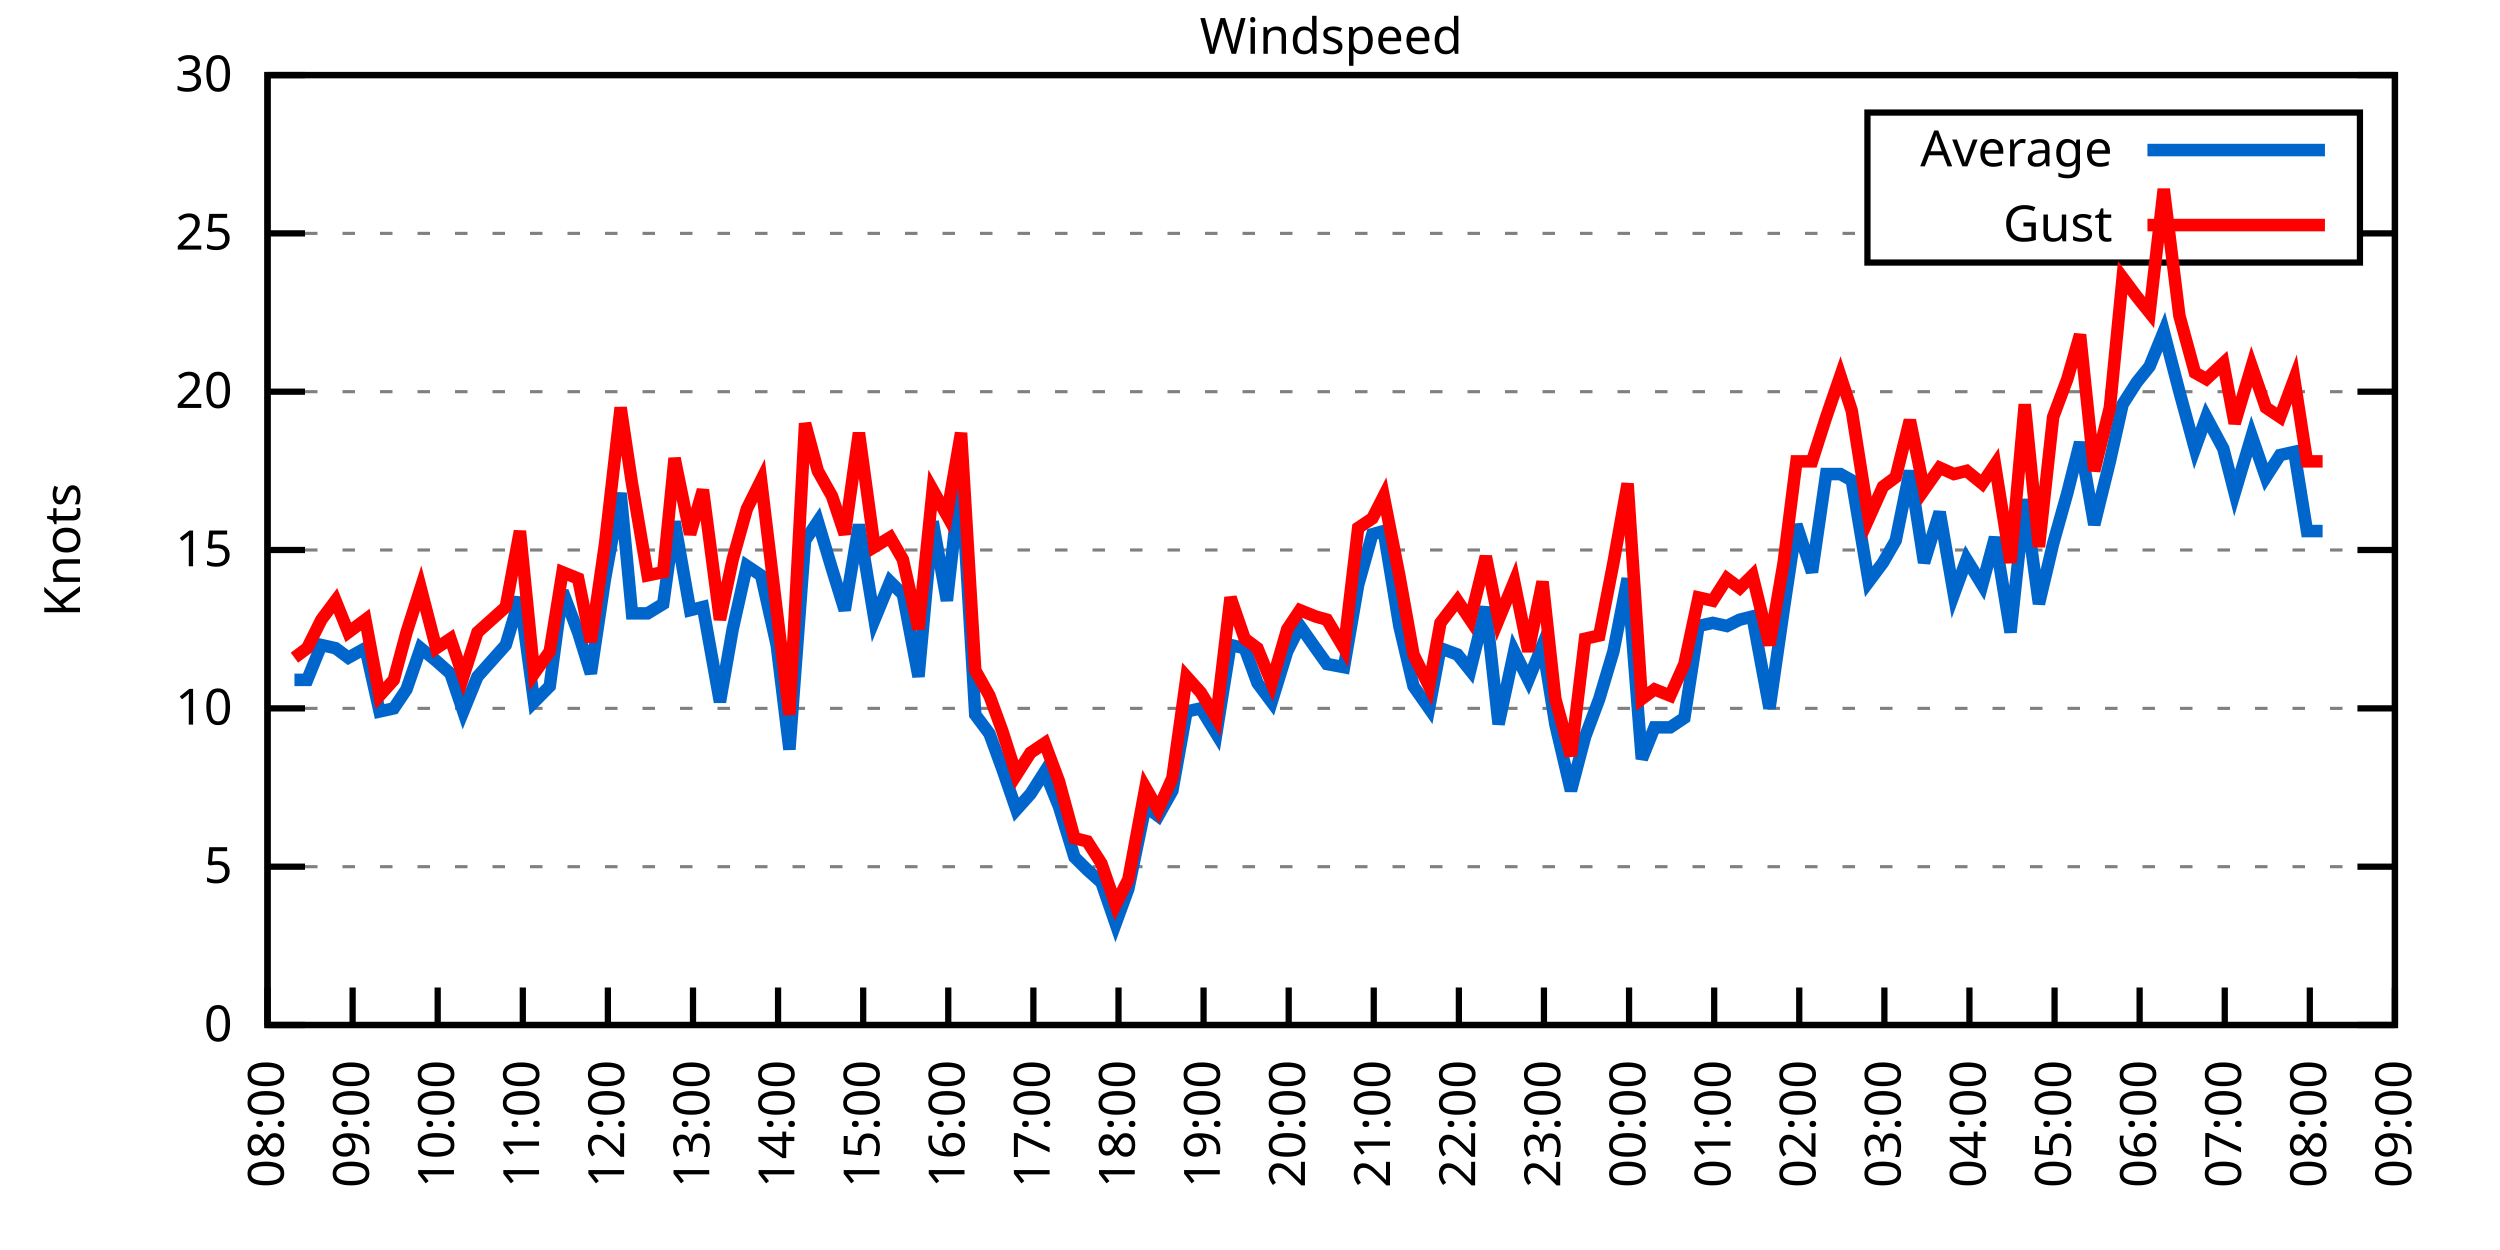
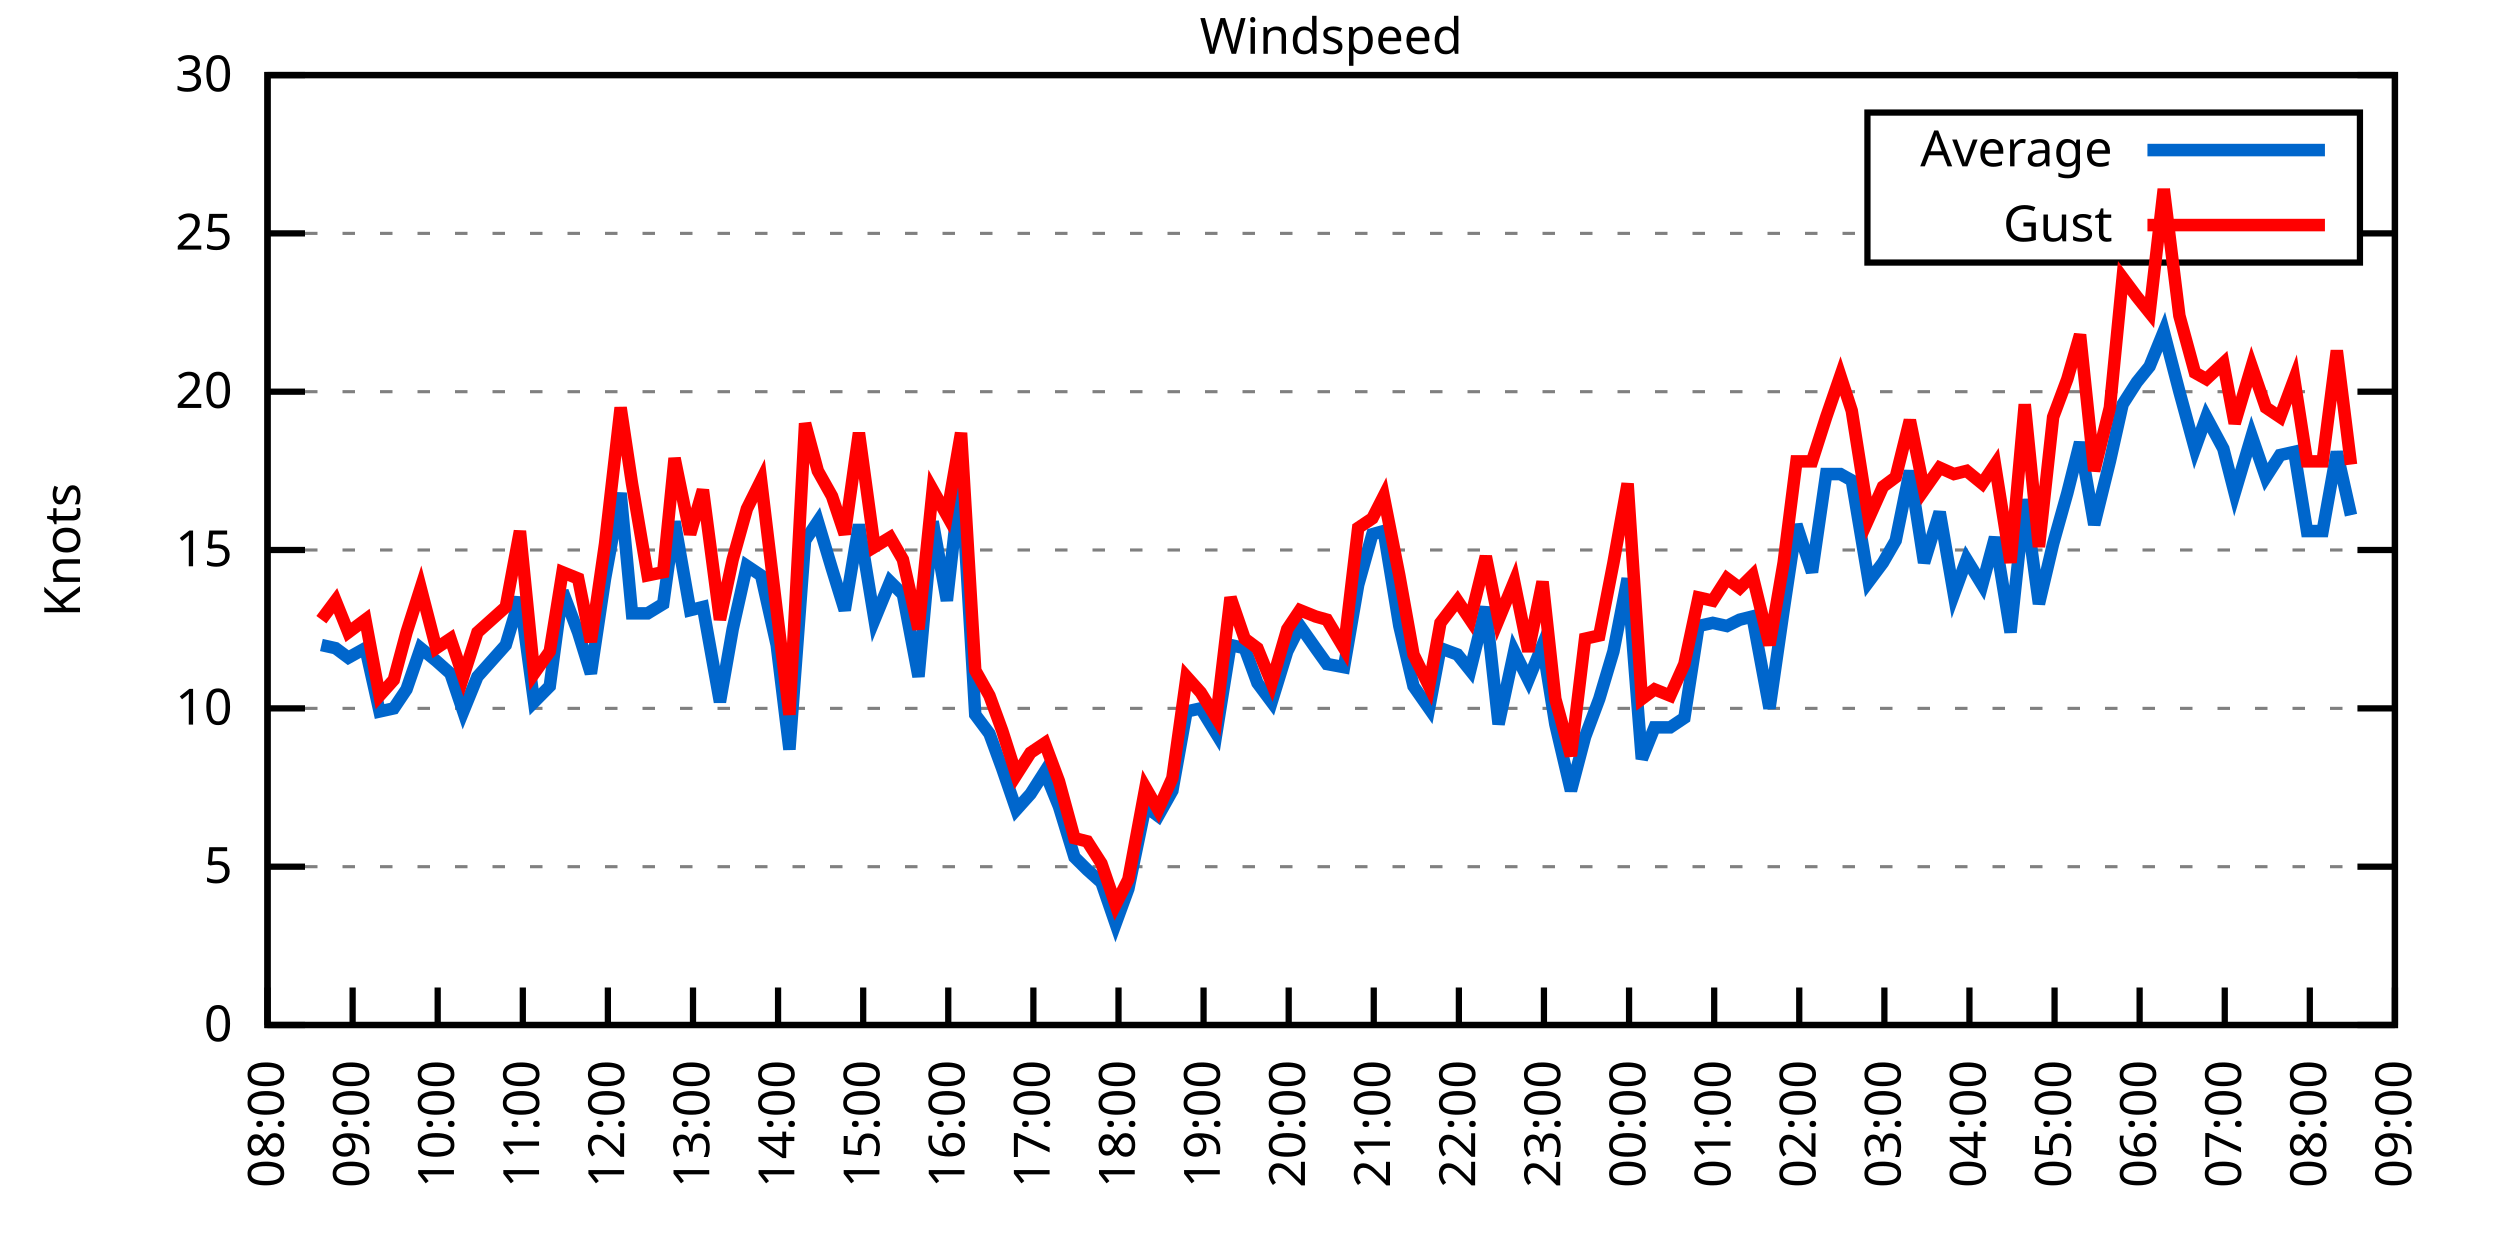
<svg xmlns="http://www.w3.org/2000/svg" xmlns:xlink="http://www.w3.org/1999/xlink" width="400" height="200" viewBox="0 0 400 200">
  <g id="gnuplot_canvas">
    <rect x="0" y="0" width="400" height="200" fill="none" />
    <defs>
      <circle id="gpDot" r="0.5" stroke-width="0.5" stroke="currentColor" />
      <path id="gpPt0" stroke-width="0.333" stroke="currentColor" d="M-1,0 h2 M0,-1 v2" />
      <path id="gpPt1" stroke-width="0.333" stroke="currentColor" d="M-1,-1 L1,1 M1,-1 L-1,1" />
      <path id="gpPt2" stroke-width="0.333" stroke="currentColor" d="M-1,0 L1,0 M0,-1 L0,1 M-1,-1 L1,1 M-1,1 L1,-1" />
      <rect id="gpPt3" stroke-width="0.333" stroke="currentColor" x="-1" y="-1" width="2" height="2" />
      <rect id="gpPt4" stroke-width="0.333" stroke="currentColor" fill="currentColor" x="-1" y="-1" width="2" height="2" />
      <circle id="gpPt5" stroke-width="0.333" stroke="currentColor" cx="0" cy="0" r="1" />
      <use xlink:href="#gpPt5" id="gpPt6" fill="currentColor" stroke="none" />
      <path id="gpPt7" stroke-width="0.333" stroke="currentColor" d="M0,-1.33 L-1.33,0.67 L1.33,0.67 z" />
      <use xlink:href="#gpPt7" id="gpPt8" fill="currentColor" stroke="none" />
      <use xlink:href="#gpPt7" id="gpPt9" stroke="currentColor" transform="rotate(180)" />
      <use xlink:href="#gpPt9" id="gpPt10" fill="currentColor" stroke="none" />
      <use xlink:href="#gpPt3" id="gpPt11" stroke="currentColor" transform="rotate(45)" />
      <use xlink:href="#gpPt11" id="gpPt12" fill="currentColor" stroke="none" />
      <path id="gpPt13" stroke-width="0.333" stroke="currentColor" d="M0,1.330 L1.265,0.411 L0.782,-1.067 L-0.782,-1.076 L-1.265,0.411 z" />
      <use xlink:href="#gpPt13" id="gpPt14" fill="currentColor" stroke="none" />
      <filter id="textbox" filterUnits="objectBoundingBox" x="0" y="0" height="1" width="1">
        <feFlood flood-color="white" flood-opacity="1" result="bgnd" />
        <feComposite in="SourceGraphic" in2="bgnd" operator="atop" />
      </filter>
      <filter id="greybox" filterUnits="objectBoundingBox" x="0" y="0" height="1" width="1">
        <feFlood flood-color="lightgrey" flood-opacity="1" result="grey" />
        <feComposite in="SourceGraphic" in2="grey" operator="atop" />
      </filter>
    </defs>
    <g fill="none" color="white" stroke="currentColor" stroke-width="1.00" stroke-linecap="butt" stroke-linejoin="miter">
</g>
    <g fill="none" color="black" stroke="currentColor" stroke-width="1.00" stroke-linecap="butt" stroke-linejoin="miter">
      <g stroke="none" shape-rendering="crispEdges">
        <polygon fill="rgb(255, 255, 255)" points="42.80,164.00 383.18,164.00 383.18,12.02 42.80,12.02 " />
      </g>
    </g>
    <g fill="none" color="black" stroke="currentColor" stroke-width="1.00" stroke-linecap="butt" stroke-linejoin="miter">
</g>
    <g fill="none" color="black" stroke="black" stroke-width="0.50" stroke-linecap="butt" stroke-linejoin="miter">
</g>
    <g fill="none" color="gray" stroke="currentColor" stroke-width="0.50" stroke-linecap="butt" stroke-linejoin="miter">
      <path stroke="gray" stroke-dasharray="2,4" class="gridline" d="M42.80,164.00 L383.19,164.00  " />
    </g>
    <g fill="none" color="gray" stroke="gray" stroke-width="1.00" stroke-linecap="butt" stroke-linejoin="miter">
</g>
    <g fill="none" color="black" stroke="currentColor" stroke-width="1.00" stroke-linecap="butt" stroke-linejoin="miter">
      <path stroke="black" d="M42.80,164.00 L48.80,164.00 M383.19,164.00 L377.19,164.00  " />
      <g transform="translate(37.20,166.60)" stroke="none" fill="black" font-family="Sans" font-size="8.00" text-anchor="end">
        <text>
          <tspan font-family="Sans"> 0</tspan>
        </text>
      </g>
    </g>
    <g fill="none" color="black" stroke="currentColor" stroke-width="1.00" stroke-linecap="butt" stroke-linejoin="miter">
</g>
    <g fill="none" color="black" stroke="black" stroke-width="0.50" stroke-linecap="butt" stroke-linejoin="miter">
</g>
    <g fill="none" color="gray" stroke="currentColor" stroke-width="0.50" stroke-linecap="butt" stroke-linejoin="miter">
      <path stroke="gray" stroke-dasharray="2,4" class="gridline" d="M42.80,138.67 L383.19,138.67  " />
    </g>
    <g fill="none" color="gray" stroke="gray" stroke-width="1.00" stroke-linecap="butt" stroke-linejoin="miter">
</g>
    <g fill="none" color="black" stroke="currentColor" stroke-width="1.00" stroke-linecap="butt" stroke-linejoin="miter">
      <path stroke="black" d="M42.80,138.67 L48.80,138.67 M383.19,138.67 L377.19,138.67  " />
      <g transform="translate(37.20,141.27)" stroke="none" fill="black" font-family="Sans" font-size="8.00" text-anchor="end">
        <text>
          <tspan font-family="Sans"> 5</tspan>
        </text>
      </g>
    </g>
    <g fill="none" color="black" stroke="currentColor" stroke-width="1.00" stroke-linecap="butt" stroke-linejoin="miter">
</g>
    <g fill="none" color="black" stroke="black" stroke-width="0.50" stroke-linecap="butt" stroke-linejoin="miter">
</g>
    <g fill="none" color="gray" stroke="currentColor" stroke-width="0.50" stroke-linecap="butt" stroke-linejoin="miter">
      <path stroke="gray" stroke-dasharray="2,4" class="gridline" d="M42.80,113.34 L383.19,113.34  " />
    </g>
    <g fill="none" color="gray" stroke="gray" stroke-width="1.00" stroke-linecap="butt" stroke-linejoin="miter">
</g>
    <g fill="none" color="black" stroke="currentColor" stroke-width="1.00" stroke-linecap="butt" stroke-linejoin="miter">
      <path stroke="black" d="M42.80,113.34 L48.80,113.34 M383.19,113.34 L377.19,113.34  " />
      <g transform="translate(37.20,115.94)" stroke="none" fill="black" font-family="Sans" font-size="8.00" text-anchor="end">
        <text>
          <tspan font-family="Sans"> 10</tspan>
        </text>
      </g>
    </g>
    <g fill="none" color="black" stroke="currentColor" stroke-width="1.00" stroke-linecap="butt" stroke-linejoin="miter">
</g>
    <g fill="none" color="black" stroke="black" stroke-width="0.50" stroke-linecap="butt" stroke-linejoin="miter">
</g>
    <g fill="none" color="gray" stroke="currentColor" stroke-width="0.50" stroke-linecap="butt" stroke-linejoin="miter">
      <path stroke="gray" stroke-dasharray="2,4" class="gridline" d="M42.80,88.00 L383.19,88.00  " />
    </g>
    <g fill="none" color="gray" stroke="gray" stroke-width="1.00" stroke-linecap="butt" stroke-linejoin="miter">
</g>
    <g fill="none" color="black" stroke="currentColor" stroke-width="1.00" stroke-linecap="butt" stroke-linejoin="miter">
      <path stroke="black" d="M42.80,88.00 L48.80,88.00 M383.19,88.00 L377.19,88.00  " />
      <g transform="translate(37.20,90.60)" stroke="none" fill="black" font-family="Sans" font-size="8.00" text-anchor="end">
        <text>
          <tspan font-family="Sans"> 15</tspan>
        </text>
      </g>
    </g>
    <g fill="none" color="black" stroke="currentColor" stroke-width="1.00" stroke-linecap="butt" stroke-linejoin="miter">
</g>
    <g fill="none" color="black" stroke="black" stroke-width="0.50" stroke-linecap="butt" stroke-linejoin="miter">
</g>
    <g fill="none" color="gray" stroke="currentColor" stroke-width="0.50" stroke-linecap="butt" stroke-linejoin="miter">
      <path stroke="gray" stroke-dasharray="2,4" class="gridline" d="M42.80,62.67 L383.19,62.67  " />
    </g>
    <g fill="none" color="gray" stroke="gray" stroke-width="1.00" stroke-linecap="butt" stroke-linejoin="miter">
</g>
    <g fill="none" color="black" stroke="currentColor" stroke-width="1.00" stroke-linecap="butt" stroke-linejoin="miter">
      <path stroke="black" d="M42.80,62.67 L48.80,62.67 M383.19,62.67 L377.19,62.67  " />
      <g transform="translate(37.20,65.27)" stroke="none" fill="black" font-family="Sans" font-size="8.00" text-anchor="end">
        <text>
          <tspan font-family="Sans"> 20</tspan>
        </text>
      </g>
    </g>
    <g fill="none" color="black" stroke="currentColor" stroke-width="1.00" stroke-linecap="butt" stroke-linejoin="miter">
</g>
    <g fill="none" color="black" stroke="black" stroke-width="0.50" stroke-linecap="butt" stroke-linejoin="miter">
</g>
    <g fill="none" color="gray" stroke="currentColor" stroke-width="0.50" stroke-linecap="butt" stroke-linejoin="miter">
      <path stroke="gray" stroke-dasharray="2,4" class="gridline" d="M42.80,37.34 L298.79,37.34 M377.59,37.34 L383.19,37.34  " />
    </g>
    <g fill="none" color="gray" stroke="gray" stroke-width="1.00" stroke-linecap="butt" stroke-linejoin="miter">
</g>
    <g fill="none" color="black" stroke="currentColor" stroke-width="1.00" stroke-linecap="butt" stroke-linejoin="miter">
      <path stroke="black" d="M42.80,37.34 L48.80,37.34 M383.19,37.34 L377.19,37.34  " />
      <g transform="translate(37.20,39.94)" stroke="none" fill="black" font-family="Sans" font-size="8.00" text-anchor="end">
        <text>
          <tspan font-family="Sans"> 25</tspan>
        </text>
      </g>
    </g>
    <g fill="none" color="black" stroke="currentColor" stroke-width="1.00" stroke-linecap="butt" stroke-linejoin="miter">
</g>
    <g fill="none" color="black" stroke="black" stroke-width="0.50" stroke-linecap="butt" stroke-linejoin="miter">
</g>
    <g fill="none" color="gray" stroke="currentColor" stroke-width="0.50" stroke-linecap="butt" stroke-linejoin="miter">
      <path stroke="gray" stroke-dasharray="2,4" class="gridline" d="M42.80,12.01 L383.19,12.01  " />
    </g>
    <g fill="none" color="gray" stroke="gray" stroke-width="1.00" stroke-linecap="butt" stroke-linejoin="miter">
</g>
    <g fill="none" color="black" stroke="currentColor" stroke-width="1.00" stroke-linecap="butt" stroke-linejoin="miter">
      <path stroke="black" d="M42.80,12.01 L48.80,12.01 M383.19,12.01 L377.19,12.01  " />
      <g transform="translate(37.20,14.61)" stroke="none" fill="black" font-family="Sans" font-size="8.00" text-anchor="end">
        <text>
          <tspan font-family="Sans"> 30</tspan>
        </text>
      </g>
    </g>
    <g fill="none" color="black" stroke="currentColor" stroke-width="1.00" stroke-linecap="butt" stroke-linejoin="miter">
      <path stroke="black" d="M42.80,164.00 L42.80,158.00  " />
      <g transform="translate(45.40,169.60) rotate(270.00)" stroke="none" fill="black" font-family="Sans" font-size="8.00" text-anchor="end">
        <text>
          <tspan font-family="Sans">08:00</tspan>
        </text>
      </g>
    </g>
    <g fill="none" color="black" stroke="currentColor" stroke-width="1.00" stroke-linecap="butt" stroke-linejoin="miter">
      <path stroke="black" d="M56.42,164.00 L56.42,158.00  " />
      <g transform="translate(59.02,169.60) rotate(270.00)" stroke="none" fill="black" font-family="Sans" font-size="8.00" text-anchor="end">
        <text>
          <tspan font-family="Sans">09:00</tspan>
        </text>
      </g>
    </g>
    <g fill="none" color="black" stroke="currentColor" stroke-width="1.00" stroke-linecap="butt" stroke-linejoin="miter">
      <path stroke="black" d="M70.03,164.00 L70.03,158.00  " />
      <g transform="translate(72.63,169.60) rotate(270.00)" stroke="none" fill="black" font-family="Sans" font-size="8.00" text-anchor="end">
        <text>
          <tspan font-family="Sans">10:00</tspan>
        </text>
      </g>
    </g>
    <g fill="none" color="black" stroke="currentColor" stroke-width="1.00" stroke-linecap="butt" stroke-linejoin="miter">
      <path stroke="black" d="M83.65,164.00 L83.65,158.00  " />
      <g transform="translate(86.25,169.60) rotate(270.00)" stroke="none" fill="black" font-family="Sans" font-size="8.00" text-anchor="end">
        <text>
          <tspan font-family="Sans">11:00</tspan>
        </text>
      </g>
    </g>
    <g fill="none" color="black" stroke="currentColor" stroke-width="1.00" stroke-linecap="butt" stroke-linejoin="miter">
      <path stroke="black" d="M97.26,164.00 L97.26,158.00  " />
      <g transform="translate(99.86,169.60) rotate(270.00)" stroke="none" fill="black" font-family="Sans" font-size="8.00" text-anchor="end">
        <text>
          <tspan font-family="Sans">12:00</tspan>
        </text>
      </g>
    </g>
    <g fill="none" color="black" stroke="currentColor" stroke-width="1.00" stroke-linecap="butt" stroke-linejoin="miter">
      <path stroke="black" d="M110.88,164.00 L110.88,158.00  " />
      <g transform="translate(113.48,169.60) rotate(270.00)" stroke="none" fill="black" font-family="Sans" font-size="8.00" text-anchor="end">
        <text>
          <tspan font-family="Sans">13:00</tspan>
        </text>
      </g>
    </g>
    <g fill="none" color="black" stroke="currentColor" stroke-width="1.00" stroke-linecap="butt" stroke-linejoin="miter">
      <path stroke="black" d="M124.49,164.00 L124.49,158.00  " />
      <g transform="translate(127.09,169.60) rotate(270.00)" stroke="none" fill="black" font-family="Sans" font-size="8.00" text-anchor="end">
        <text>
          <tspan font-family="Sans">14:00</tspan>
        </text>
      </g>
    </g>
    <g fill="none" color="black" stroke="currentColor" stroke-width="1.00" stroke-linecap="butt" stroke-linejoin="miter">
      <path stroke="black" d="M138.11,164.00 L138.11,158.00  " />
      <g transform="translate(140.71,169.60) rotate(270.00)" stroke="none" fill="black" font-family="Sans" font-size="8.00" text-anchor="end">
        <text>
          <tspan font-family="Sans">15:00</tspan>
        </text>
      </g>
    </g>
    <g fill="none" color="black" stroke="currentColor" stroke-width="1.00" stroke-linecap="butt" stroke-linejoin="miter">
      <path stroke="black" d="M151.72,164.00 L151.72,158.00  " />
      <g transform="translate(154.32,169.60) rotate(270.00)" stroke="none" fill="black" font-family="Sans" font-size="8.00" text-anchor="end">
        <text>
          <tspan font-family="Sans">16:00</tspan>
        </text>
      </g>
    </g>
    <g fill="none" color="black" stroke="currentColor" stroke-width="1.00" stroke-linecap="butt" stroke-linejoin="miter">
      <path stroke="black" d="M165.34,164.00 L165.34,158.00  " />
      <g transform="translate(167.94,169.60) rotate(270.00)" stroke="none" fill="black" font-family="Sans" font-size="8.00" text-anchor="end">
        <text>
          <tspan font-family="Sans">17:00</tspan>
        </text>
      </g>
    </g>
    <g fill="none" color="black" stroke="currentColor" stroke-width="1.00" stroke-linecap="butt" stroke-linejoin="miter">
      <path stroke="black" d="M178.96,164.00 L178.96,158.00  " />
      <g transform="translate(181.56,169.60) rotate(270.00)" stroke="none" fill="black" font-family="Sans" font-size="8.00" text-anchor="end">
        <text>
          <tspan font-family="Sans">18:00</tspan>
        </text>
      </g>
    </g>
    <g fill="none" color="black" stroke="currentColor" stroke-width="1.00" stroke-linecap="butt" stroke-linejoin="miter">
      <path stroke="black" d="M192.57,164.00 L192.57,158.00  " />
      <g transform="translate(195.17,169.60) rotate(270.00)" stroke="none" fill="black" font-family="Sans" font-size="8.00" text-anchor="end">
        <text>
          <tspan font-family="Sans">19:00</tspan>
        </text>
      </g>
    </g>
    <g fill="none" color="black" stroke="currentColor" stroke-width="1.00" stroke-linecap="butt" stroke-linejoin="miter">
      <path stroke="black" d="M206.19,164.00 L206.19,158.00  " />
      <g transform="translate(208.79,169.60) rotate(270.00)" stroke="none" fill="black" font-family="Sans" font-size="8.00" text-anchor="end">
        <text>
          <tspan font-family="Sans">20:00</tspan>
        </text>
      </g>
    </g>
    <g fill="none" color="black" stroke="currentColor" stroke-width="1.00" stroke-linecap="butt" stroke-linejoin="miter">
      <path stroke="black" d="M219.80,164.00 L219.80,158.00  " />
      <g transform="translate(222.40,169.60) rotate(270.00)" stroke="none" fill="black" font-family="Sans" font-size="8.00" text-anchor="end">
        <text>
          <tspan font-family="Sans">21:00</tspan>
        </text>
      </g>
    </g>
    <g fill="none" color="black" stroke="currentColor" stroke-width="1.00" stroke-linecap="butt" stroke-linejoin="miter">
      <path stroke="black" d="M233.42,164.00 L233.42,158.00  " />
      <g transform="translate(236.02,169.60) rotate(270.00)" stroke="none" fill="black" font-family="Sans" font-size="8.00" text-anchor="end">
        <text>
          <tspan font-family="Sans">22:00</tspan>
        </text>
      </g>
    </g>
    <g fill="none" color="black" stroke="currentColor" stroke-width="1.00" stroke-linecap="butt" stroke-linejoin="miter">
      <path stroke="black" d="M247.03,164.00 L247.03,158.00  " />
      <g transform="translate(249.63,169.60) rotate(270.00)" stroke="none" fill="black" font-family="Sans" font-size="8.00" text-anchor="end">
        <text>
          <tspan font-family="Sans">23:00</tspan>
        </text>
      </g>
    </g>
    <g fill="none" color="black" stroke="currentColor" stroke-width="1.00" stroke-linecap="butt" stroke-linejoin="miter">
      <path stroke="black" d="M260.65,164.00 L260.65,158.00  " />
      <g transform="translate(263.25,169.60) rotate(270.00)" stroke="none" fill="black" font-family="Sans" font-size="8.00" text-anchor="end">
        <text>
          <tspan font-family="Sans">00:00</tspan>
        </text>
      </g>
    </g>
    <g fill="none" color="black" stroke="currentColor" stroke-width="1.00" stroke-linecap="butt" stroke-linejoin="miter">
      <path stroke="black" d="M274.27,164.00 L274.27,158.00  " />
      <g transform="translate(276.87,169.60) rotate(270.00)" stroke="none" fill="black" font-family="Sans" font-size="8.00" text-anchor="end">
        <text>
          <tspan font-family="Sans">01:00</tspan>
        </text>
      </g>
    </g>
    <g fill="none" color="black" stroke="currentColor" stroke-width="1.00" stroke-linecap="butt" stroke-linejoin="miter">
      <path stroke="black" d="M287.88,164.00 L287.88,158.00  " />
      <g transform="translate(290.48,169.60) rotate(270.00)" stroke="none" fill="black" font-family="Sans" font-size="8.00" text-anchor="end">
        <text>
          <tspan font-family="Sans">02:00</tspan>
        </text>
      </g>
    </g>
    <g fill="none" color="black" stroke="currentColor" stroke-width="1.00" stroke-linecap="butt" stroke-linejoin="miter">
      <path stroke="black" d="M301.50,164.00 L301.50,158.00  " />
      <g transform="translate(304.10,169.60) rotate(270.00)" stroke="none" fill="black" font-family="Sans" font-size="8.00" text-anchor="end">
        <text>
          <tspan font-family="Sans">03:00</tspan>
        </text>
      </g>
    </g>
    <g fill="none" color="black" stroke="currentColor" stroke-width="1.00" stroke-linecap="butt" stroke-linejoin="miter">
      <path stroke="black" d="M315.11,164.00 L315.11,158.00  " />
      <g transform="translate(317.71,169.60) rotate(270.00)" stroke="none" fill="black" font-family="Sans" font-size="8.00" text-anchor="end">
        <text>
          <tspan font-family="Sans">04:00</tspan>
        </text>
      </g>
    </g>
    <g fill="none" color="black" stroke="currentColor" stroke-width="1.00" stroke-linecap="butt" stroke-linejoin="miter">
      <path stroke="black" d="M328.73,164.00 L328.73,158.00  " />
      <g transform="translate(331.33,169.60) rotate(270.00)" stroke="none" fill="black" font-family="Sans" font-size="8.00" text-anchor="end">
        <text>
          <tspan font-family="Sans">05:00</tspan>
        </text>
      </g>
    </g>
    <g fill="none" color="black" stroke="currentColor" stroke-width="1.00" stroke-linecap="butt" stroke-linejoin="miter">
      <path stroke="black" d="M342.34,164.00 L342.34,158.00  " />
      <g transform="translate(344.94,169.60) rotate(270.00)" stroke="none" fill="black" font-family="Sans" font-size="8.00" text-anchor="end">
        <text>
          <tspan font-family="Sans">06:00</tspan>
        </text>
      </g>
    </g>
    <g fill="none" color="black" stroke="currentColor" stroke-width="1.00" stroke-linecap="butt" stroke-linejoin="miter">
      <path stroke="black" d="M355.96,164.00 L355.96,158.00  " />
      <g transform="translate(358.56,169.60) rotate(270.00)" stroke="none" fill="black" font-family="Sans" font-size="8.00" text-anchor="end">
        <text>
          <tspan font-family="Sans">07:00</tspan>
        </text>
      </g>
    </g>
    <g fill="none" color="black" stroke="currentColor" stroke-width="1.00" stroke-linecap="butt" stroke-linejoin="miter">
      <path stroke="black" d="M369.57,164.00 L369.57,158.00  " />
      <g transform="translate(372.17,169.60) rotate(270.00)" stroke="none" fill="black" font-family="Sans" font-size="8.00" text-anchor="end">
        <text>
          <tspan font-family="Sans">08:00</tspan>
        </text>
      </g>
    </g>
    <g fill="none" color="black" stroke="currentColor" stroke-width="1.00" stroke-linecap="butt" stroke-linejoin="miter">
      <path stroke="black" d="M383.19,164.00 L383.19,158.00  " />
      <g transform="translate(385.79,169.60) rotate(270.00)" stroke="none" fill="black" font-family="Sans" font-size="8.00" text-anchor="end">
        <text>
          <tspan font-family="Sans">09:00</tspan>
        </text>
      </g>
    </g>
    <g fill="none" color="black" stroke="currentColor" stroke-width="1.00" stroke-linecap="butt" stroke-linejoin="miter">
</g>
    <g fill="none" color="black" stroke="currentColor" stroke-width="1.00" stroke-linecap="butt" stroke-linejoin="miter">
      <path stroke="black" d="M42.80,12.01 L42.80,164.00 L383.19,164.00 L383.19,12.01 L42.80,12.01 Z  " />
    </g>
    <g fill="none" color="black" stroke="currentColor" stroke-width="1.00" stroke-linecap="butt" stroke-linejoin="miter">
</g>
    <g fill="none" color="black" stroke="currentColor" stroke-width="1.00" stroke-linecap="butt" stroke-linejoin="miter">
      <path stroke="black" d="M298.79,42.01 L298.79,18.01 L377.59,18.01 L377.59,42.01 L298.79,42.01 Z  " />
    </g>
    <g id="Windspeed_plot_1">
      <g fill="none" color="white" stroke="black" stroke-width="2.00" stroke-linecap="butt" stroke-linejoin="miter">
</g>
      <g fill="none" color="black" stroke="currentColor" stroke-width="2.00" stroke-linecap="butt" stroke-linejoin="miter">
        <g transform="translate(337.99,26.61)" stroke="none" fill="black" font-family="Sans" font-size="8.00" text-anchor="end">
          <text>
            <tspan font-family="Sans">Average</tspan>
          </text>
        </g>
      </g>
      <g fill="none" color="black" stroke="currentColor" stroke-width="2.00" stroke-linecap="butt" stroke-linejoin="miter">
-         <path stroke="rgb(  0, 102, 204)" d="M343.59,24.01 L371.99,24.01 M47.11,108.78 L49.15,108.78 L51.42,103.20 L53.69,103.71 L55.73,105.23 L58.46,103.71   L60.73,113.84 L63.00,113.34 L65.04,110.30 L67.31,103.71 L69.80,105.74 L72.07,107.76 L74.12,113.84 L76.39,108.27   L80.92,103.20 L83.19,95.60 L85.46,112.32 L87.96,109.79 L90.00,94.59 L92.50,101.18 L94.54,107.76 L96.81,92.56   L99.30,78.89 L101.12,98.14 L103.62,98.14 L106.11,96.62 L107.93,83.45 L110.42,97.63 L112.47,97.12 L115.19,112.32   L117.23,100.67 L119.50,90.54 L121.77,92.06 L124.27,103.20 L126.31,119.92 L128.81,86.49 L130.85,83.45 L133.12,91.04   L135.16,97.63 L137.43,83.95 L139.92,99.15 L142.42,93.07 L144.46,95.10 L146.96,108.27 L149.23,83.45 L151.50,96.11   L153.77,75.85 L156.04,114.35 L158.31,117.39 L160.35,122.96 L162.62,129.55 L164.89,127.02 L167.16,123.47 L169.43,129.04   L171.92,137.15 L173.96,139.17 L176.23,141.20 L178.50,147.79 L180.54,142.21 L183.27,129.04 L185.31,130.56 L187.58,126.51   L189.85,113.84 L192.12,113.34 L194.61,117.39 L196.88,103.20 L199.15,103.71 L201.19,109.28 L203.46,112.32 L205.96,104.22   L208.00,100.16 L210.50,103.71 L212.31,106.24 L215.04,106.75 L217.31,93.58 L219.58,85.47 L221.39,84.97 L223.89,100.16   L226.16,109.79 L228.65,113.34 L230.47,103.71 L233.19,104.72 L235.23,107.26 L237.73,97.12 L239.77,115.87 L242.27,104.22   L244.54,108.78 L246.81,103.20 L248.85,115.87 L251.35,126.51 L253.61,117.90 L255.88,111.82 L258.15,104.22 L260.42,92.56   L262.69,121.44 L264.73,116.38 L267.23,116.38 L269.50,114.86 L271.77,100.16 L274.04,99.66 L276.31,100.16 L278.35,99.15   L280.39,98.64 L283.12,113.34 L285.38,97.63 L287.43,83.95 L289.92,91.55 L292.19,75.85 L294.46,75.85 L296.28,76.86   L299.00,93.07 L301.27,90.03 L303.31,86.49 L305.58,75.34 L307.85,90.03 L310.35,81.93 L312.62,95.10 L314.66,89.52   L317.15,93.58 L319.20,85.98 L321.69,101.18 L323.96,79.90 L326.23,96.62 L328.50,86.99 L330.77,78.89 L332.81,70.78   L335.08,83.95 L337.58,73.82 L339.62,64.70 L341.89,61.15 L343.93,58.62 L346.20,53.05 L348.70,62.67 L351.19,71.79   L353.01,66.73 L355.73,71.79 L357.55,78.89 L360.27,69.77 L362.54,76.35 L364.81,72.81 L367.08,72.30 L369.12,84.97   L371.62,84.97  " />
+         <path stroke="rgb(  0, 102, 204)" d="M343.59,24.01 L371.99,24.01 M51.42,103.20 L53.69,103.71 L55.73,105.23 L58.46,103.71 L60.73,113.84 L63.00,113.34   L65.04,110.30 L67.31,103.71 L69.80,105.74 L72.07,107.76 L74.12,113.84 L76.39,108.27 L80.92,103.20 L83.19,95.60   L85.46,112.32 L87.96,109.79 L90.00,94.59 L92.50,101.18 L94.54,107.76 L96.81,92.56 L99.30,78.89 L101.12,98.14   L103.62,98.14 L106.11,96.62 L107.93,83.45 L110.42,97.63 L112.47,97.12 L115.19,112.32 L117.23,100.67 L119.50,90.54   L121.77,92.06 L124.27,103.20 L126.31,119.92 L128.81,86.49 L130.85,83.45 L133.12,91.04 L135.16,97.63 L137.43,83.95   L139.92,99.15 L142.42,93.07 L144.46,95.10 L146.96,108.27 L149.23,83.45 L151.50,96.11 L153.77,75.85 L156.04,114.35   L158.31,117.39 L160.35,122.96 L162.62,129.55 L164.89,127.02 L167.16,123.47 L169.43,129.04 L171.92,137.15 L173.96,139.17   L176.23,141.20 L178.50,147.79 L180.54,142.21 L183.27,129.04 L185.31,130.56 L187.58,126.51 L189.85,113.84 L192.12,113.34   L194.61,117.39 L196.88,103.20 L199.15,103.71 L201.19,109.28 L203.46,112.32 L205.96,104.22 L208.00,100.16 L210.50,103.71   L212.31,106.24 L215.04,106.75 L217.31,93.58 L219.58,85.47 L221.39,84.97 L223.89,100.16 L226.16,109.79 L228.65,113.34   L230.47,103.71 L233.19,104.72 L235.23,107.26 L237.73,97.12 L239.77,115.87 L242.27,104.22 L244.54,108.78 L246.81,103.20   L248.85,115.87 L251.35,126.51 L253.61,117.90 L255.88,111.82 L258.15,104.22 L260.42,92.56 L262.69,121.44 L264.73,116.38   L267.23,116.38 L269.50,114.86 L271.77,100.16 L274.04,99.66 L276.31,100.16 L278.35,99.15 L280.39,98.64 L283.12,113.34   L285.38,97.63 L287.43,83.95 L289.92,91.55 L292.19,75.85 L294.46,75.85 L296.28,76.86 L299.00,93.07 L301.27,90.03   L303.31,86.49 L305.58,75.34 L307.85,90.03 L310.35,81.93 L312.62,95.10 L314.66,89.52 L317.15,93.58 L319.20,85.98   L321.69,101.18 L323.96,79.90 L326.23,96.62 L328.50,86.99 L330.77,78.89 L332.81,70.78 L335.08,83.95 L337.58,73.82   L339.62,64.70 L341.89,61.15 L343.93,58.62 L346.20,53.05 L348.70,62.67 L351.19,71.79 L353.01,66.73 L355.73,71.79   L357.55,78.89 L360.27,69.77 L362.54,76.35 L364.81,72.81 L367.08,72.30 L369.12,84.97 L371.62,84.97 L373.89,72.30   L376.16,82.43  " />
      </g>
    </g>
    <g id="Windspeed_plot_2">
      <g fill="none" color="black" stroke="currentColor" stroke-width="2.00" stroke-linecap="butt" stroke-linejoin="miter">
        <g transform="translate(337.99,38.61)" stroke="none" fill="black" font-family="Sans" font-size="8.00" text-anchor="end">
          <text>
            <tspan font-family="Sans">Gust</tspan>
          </text>
        </g>
      </g>
      <g fill="none" color="black" stroke="currentColor" stroke-width="2.00" stroke-linecap="butt" stroke-linejoin="miter">
-         <path stroke="rgb(255,   0,   0)" d="M343.59,36.01 L371.99,36.01 M47.11,105.23 L49.15,103.71 L51.42,99.15 L53.69,96.11 L55.73,101.18 L58.46,99.15   L60.73,111.31 L63.00,108.78 L65.04,101.18 L67.31,94.08 L69.80,103.71 L72.07,102.19 L74.12,108.27 L76.39,101.18   L80.92,97.12 L83.19,84.97 L85.46,107.76 L87.96,104.22 L90.00,91.55 L92.50,92.56 L94.54,102.70 L96.81,86.99   L99.30,65.21 L101.12,77.37 L103.62,92.06 L106.11,91.55 L107.93,73.31 L110.42,85.47 L112.47,78.38 L115.19,99.15   L117.23,89.52 L119.50,81.42 L121.77,76.86 L124.27,97.63 L126.31,114.35 L128.81,67.74 L130.85,75.34 L133.12,79.39   L135.16,85.47 L137.43,69.26 L139.92,87.50 L142.42,85.98 L144.46,89.52 L146.96,100.67 L149.23,78.38 L151.50,82.43   L153.77,69.26 L156.04,107.26 L158.31,111.31 L160.35,116.88 L162.62,123.98 L164.89,120.43 L167.16,118.91 L169.43,124.99   L171.92,134.11 L173.96,134.62 L176.23,138.16 L178.50,144.75 L180.54,140.69 L183.27,126.00 L185.31,129.55 L187.58,124.48   L189.85,108.27 L192.12,110.80 L194.61,114.86 L196.88,95.60 L199.15,102.19 L201.19,103.71 L203.46,109.28 L205.96,100.67   L208.00,97.63 L210.50,98.64 L212.31,99.15 L215.04,103.71 L217.31,84.46 L219.58,82.94 L221.39,79.39 L223.89,92.06   L226.16,104.72 L228.65,109.79 L230.47,99.66 L233.19,96.11 L235.23,99.15 L237.73,89.02 L239.77,99.15 L242.27,93.07   L244.54,104.22 L246.81,93.07 L248.85,111.82 L251.35,120.94 L253.61,102.19 L255.88,101.68 L258.15,90.03 L260.42,77.37   L262.69,111.82 L264.73,110.30 L267.23,111.31 L269.50,106.24 L271.77,95.60 L274.04,96.11 L276.31,92.56 L278.35,94.08   L280.39,92.06 L283.12,103.20 L285.38,90.03 L287.43,73.82 L289.92,73.82 L292.19,66.73 L294.46,60.14 L296.28,65.71   L299.00,82.94 L301.27,77.87 L303.31,76.35 L305.58,67.23 L307.85,78.38 L310.35,74.83 L312.62,75.85 L314.66,75.34   L317.15,77.37 L319.20,74.33 L321.69,90.03 L323.96,64.70 L326.23,87.50 L328.50,66.73 L330.77,60.65 L332.81,53.55   L335.08,75.34 L337.58,65.21 L339.62,44.43 L341.89,47.47 L343.93,50.01 L346.20,30.25 L348.70,50.51 L351.19,59.63   L353.01,60.65 L355.73,58.11 L357.55,67.74 L360.27,58.62 L362.54,65.21 L364.81,66.73 L367.08,60.65 L369.12,73.82   L371.62,73.82  " />
+         <path stroke="rgb(255,   0,   0)" d="M343.59,36.01 L371.99,36.01 M51.42,99.15 L53.69,96.11 L55.73,101.18 L58.46,99.15 L60.73,111.31 L63.00,108.78   L65.04,101.18 L67.31,94.08 L69.80,103.71 L72.07,102.19 L74.12,108.27 L76.39,101.18 L80.92,97.12 L83.19,84.97   L85.46,107.76 L87.96,104.22 L90.00,91.55 L92.50,92.56 L94.54,102.70 L96.81,86.99 L99.30,65.21 L101.12,77.37   L103.62,92.06 L106.11,91.55 L107.93,73.31 L110.42,85.47 L112.47,78.38 L115.19,99.15 L117.23,89.52 L119.50,81.42   L121.77,76.86 L124.27,97.63 L126.31,114.35 L128.81,67.74 L130.85,75.34 L133.12,79.39 L135.16,85.47 L137.43,69.26   L139.92,87.50 L142.42,85.98 L144.46,89.52 L146.96,100.67 L149.23,78.38 L151.50,82.43 L153.77,69.26 L156.04,107.26   L158.31,111.31 L160.35,116.88 L162.62,123.98 L164.89,120.43 L167.16,118.91 L169.43,124.99 L171.92,134.11 L173.96,134.62   L176.23,138.16 L178.50,144.75 L180.54,140.69 L183.27,126.00 L185.31,129.55 L187.58,124.48 L189.85,108.27 L192.12,110.80   L194.61,114.86 L196.88,95.60 L199.15,102.19 L201.19,103.71 L203.46,109.28 L205.96,100.67 L208.00,97.63 L210.50,98.64   L212.31,99.15 L215.04,103.71 L217.31,84.46 L219.58,82.94 L221.39,79.39 L223.89,92.06 L226.16,104.72 L228.65,109.79   L230.47,99.66 L233.19,96.11 L235.23,99.15 L237.73,89.02 L239.77,99.15 L242.27,93.07 L244.54,104.22 L246.81,93.07   L248.85,111.82 L251.35,120.94 L253.61,102.19 L255.88,101.68 L258.15,90.03 L260.42,77.37 L262.69,111.82 L264.73,110.30   L267.23,111.31 L269.50,106.24 L271.77,95.60 L274.04,96.11 L276.31,92.56 L278.35,94.08 L280.39,92.06 L283.12,103.20   L285.38,90.03 L287.43,73.82 L289.92,73.82 L292.19,66.73 L294.46,60.14 L296.28,65.71 L299.00,82.94 L301.27,77.87   L303.31,76.35 L305.58,67.23 L307.85,78.38 L310.35,74.83 L312.62,75.85 L314.66,75.34 L317.15,77.37 L319.20,74.33   L321.69,90.03 L323.96,64.70 L326.23,87.50 L328.50,66.73 L330.77,60.65 L332.81,53.55 L335.08,75.34 L337.58,65.21   L339.62,44.43 L341.89,47.47 L343.93,50.01 L346.20,30.25 L348.70,50.51 L351.19,59.63 L353.01,60.65 L355.73,58.11   L357.55,67.74 L360.27,58.62 L362.54,65.21 L364.81,66.73 L367.08,60.65 L369.12,73.82 L371.62,73.82 L373.89,56.09   L376.16,74.33  " />
      </g>
    </g>
    <g fill="none" color="black" stroke="currentColor" stroke-width="2.00" stroke-linecap="butt" stroke-linejoin="miter">
</g>
    <g fill="none" color="black" stroke="black" stroke-width="1.00" stroke-linecap="butt" stroke-linejoin="miter">
</g>
    <g fill="none" color="black" stroke="currentColor" stroke-width="1.00" stroke-linecap="butt" stroke-linejoin="miter">
      <path stroke="black" d="M42.80,12.01 L42.80,164.00 L383.19,164.00 L383.19,12.01 L42.80,12.01 Z  " />
      <g transform="translate(12.80,88.01) rotate(270.00)" stroke="none" fill="black" font-family="Sans" font-size="8.00" text-anchor="middle">
        <text>
          <tspan font-family="Sans">Knots</tspan>
        </text>
      </g>
    </g>
    <g fill="none" color="black" stroke="currentColor" stroke-width="1.00" stroke-linecap="butt" stroke-linejoin="miter">
</g>
    <g fill="none" color="black" stroke="currentColor" stroke-width="1.00" stroke-linecap="butt" stroke-linejoin="miter">
      <g transform="translate(212.99,8.61)" stroke="none" fill="black" font-family="Sans" font-size="8.00" text-anchor="middle">
        <text>
          <tspan font-family="Sans">Windspeed</tspan>
        </text>
      </g>
    </g>
    <g fill="none" color="black" stroke="currentColor" stroke-width="1.00" stroke-linecap="butt" stroke-linejoin="miter">
</g>
  </g>
</svg>
